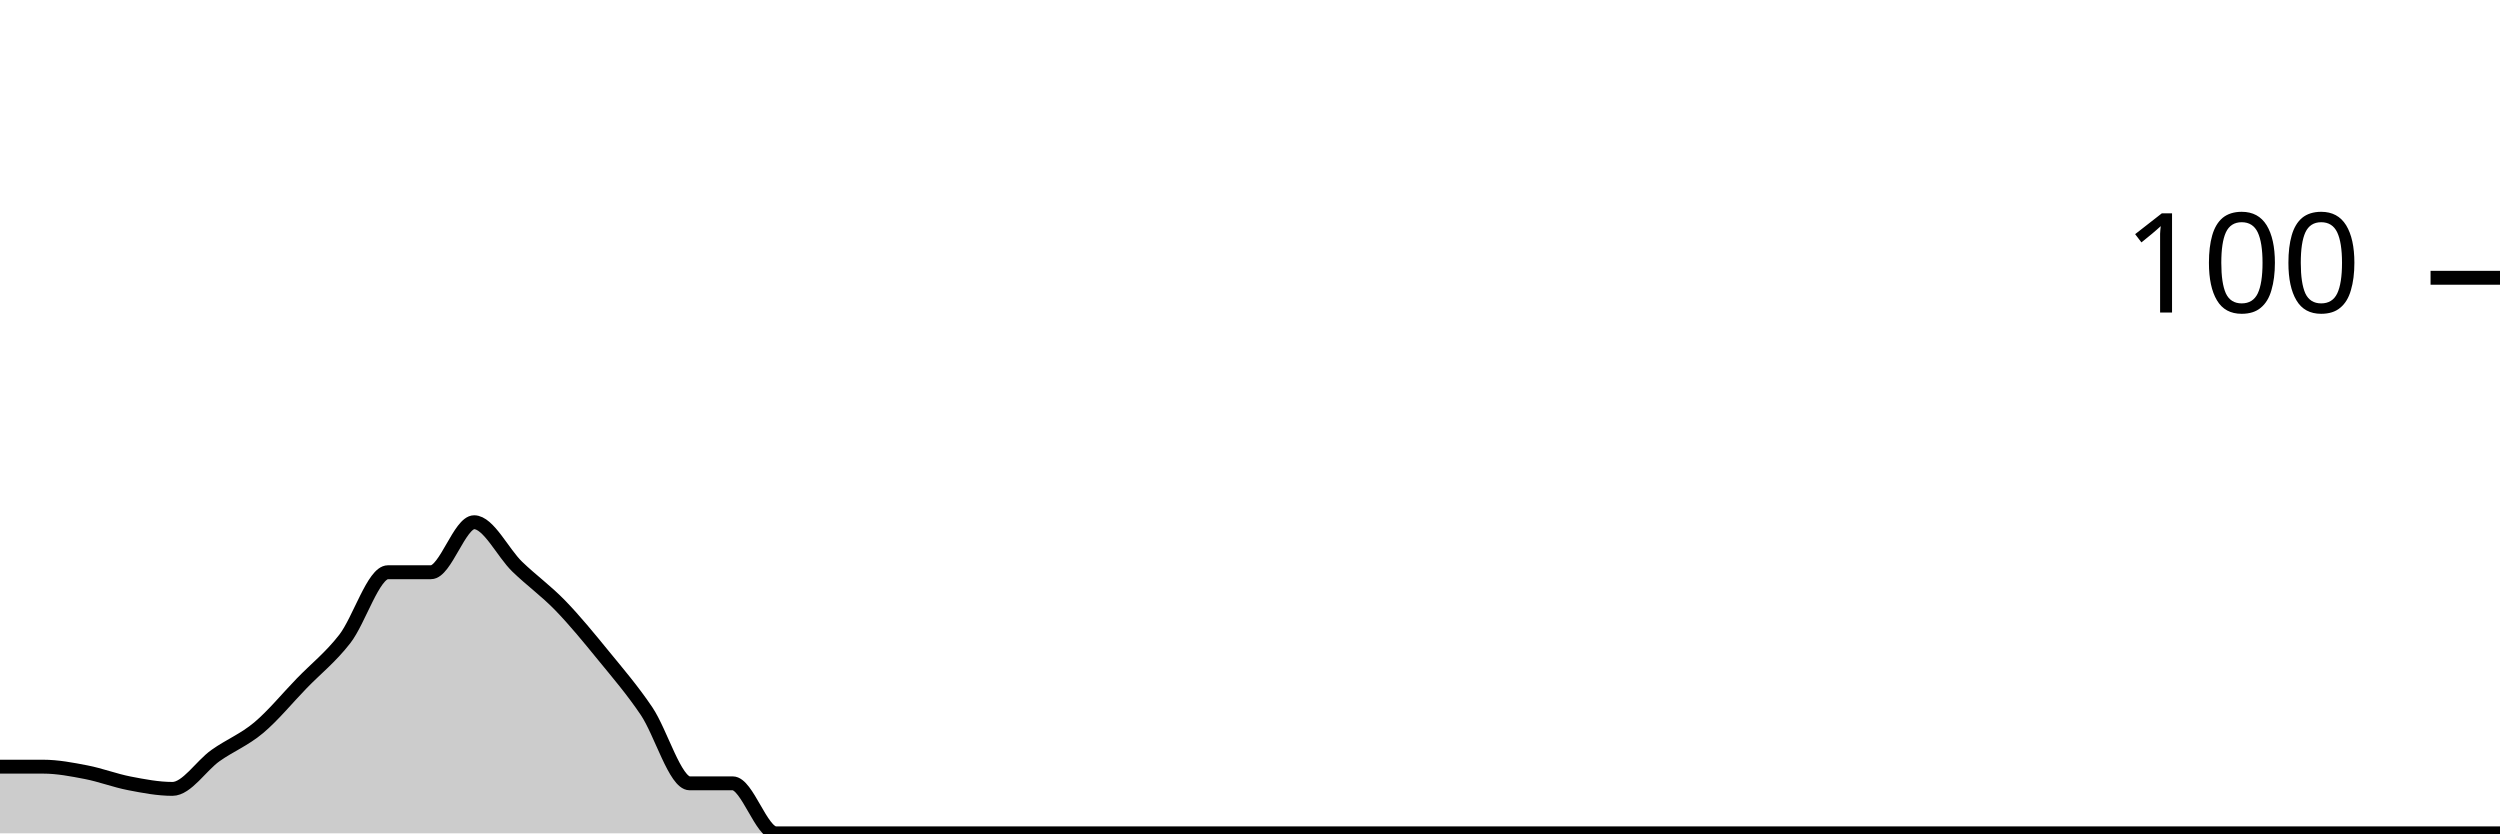
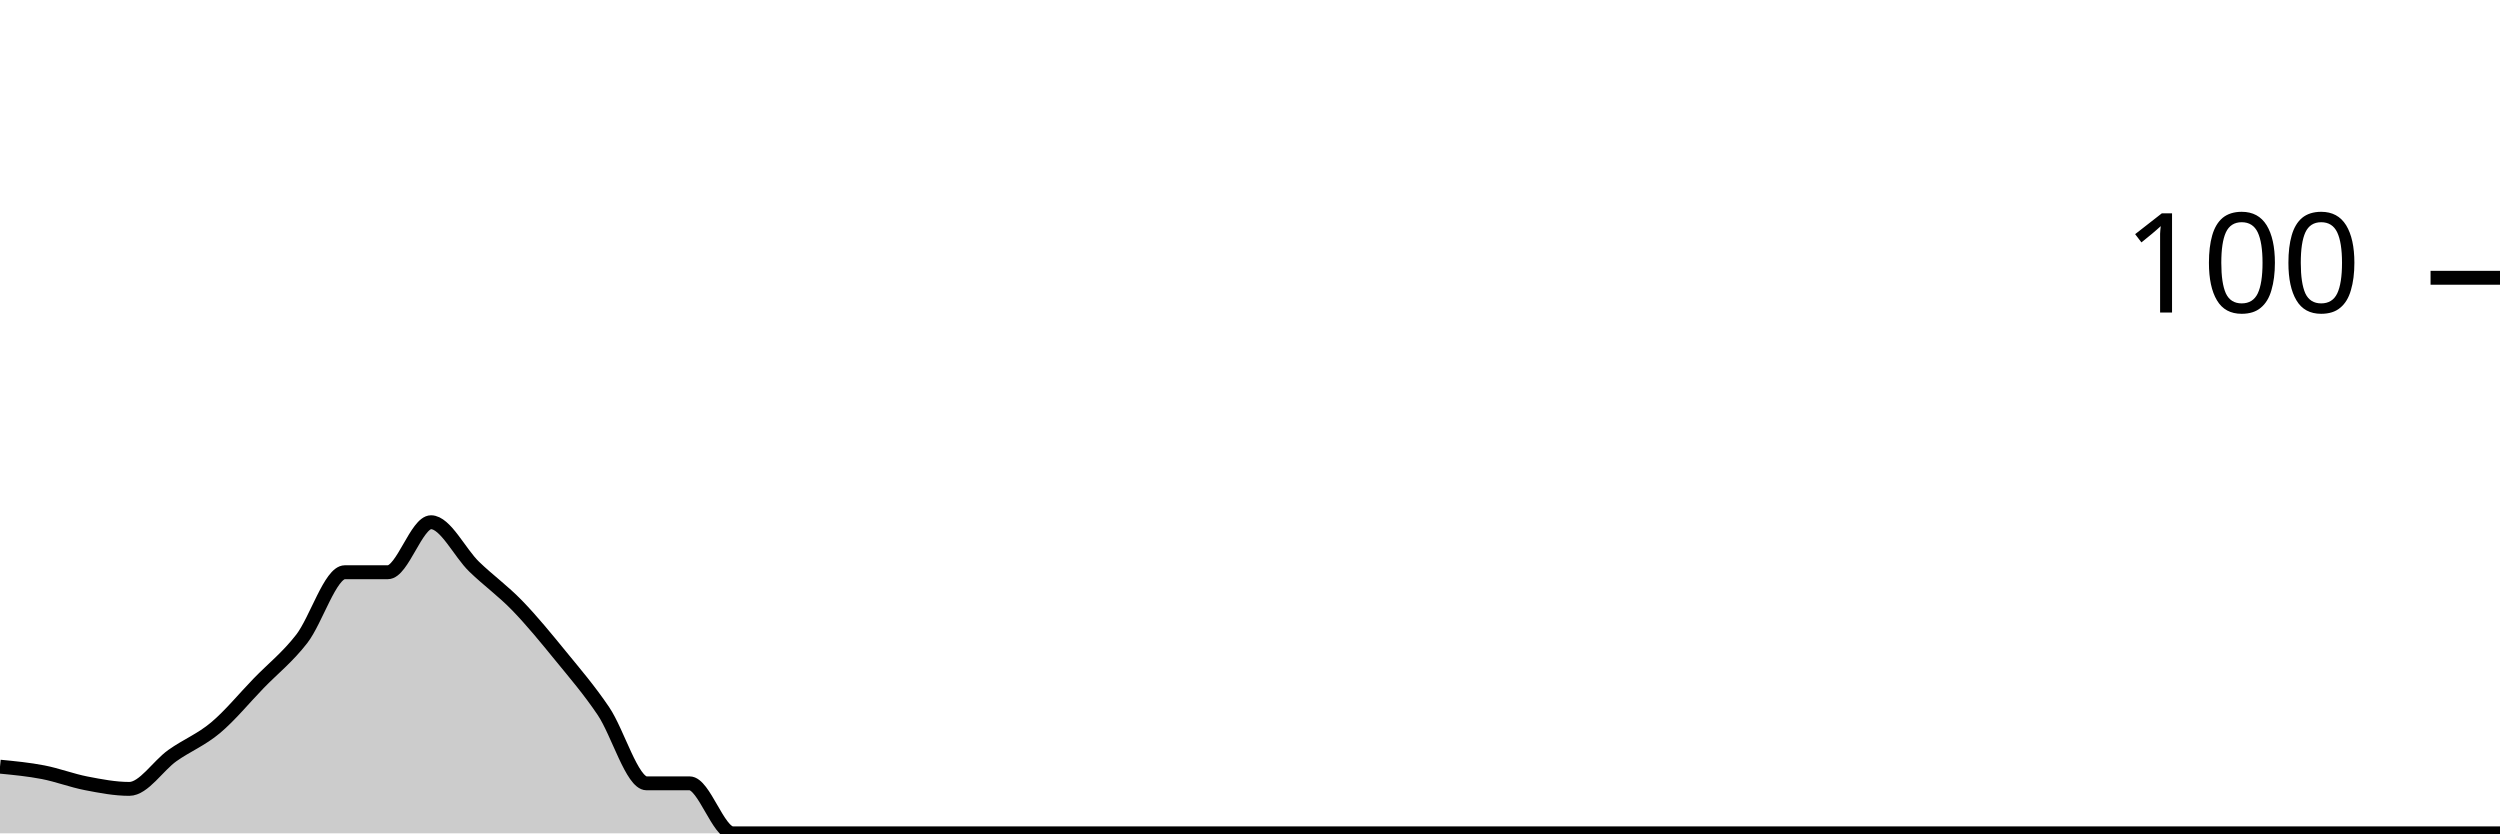
<svg xmlns="http://www.w3.org/2000/svg" viewBox="0 0 180 60">
  <g transform="translate(0,20)">
-     <path class="area" fill="rgba(0, 0, 0, 0.2)" d="M0,35.2C1.034,35.2,2.069,35.2,3.103,35.2C4.138,35.2,5.172,35.4,6.207,35.6C7.241,35.8,8.276,36.2,9.31,36.4C10.345,36.6,11.379,36.8,12.414,36.8C13.448,36.8,14.483,35.133,15.517,34.4C16.552,33.667,17.586,33.267,18.621,32.4C19.655,31.533,20.69,30.267,21.724,29.2C22.759,28.133,23.793,27.333,24.828,26C25.862,24.667,26.897,21.2,27.931,21.2C28.966,21.2,30,21.2,31.034,21.2C32.069,21.2,33.103,17.6,34.138,17.6C35.172,17.6,36.207,19.8,37.241,20.8C38.276,21.8,39.31,22.533,40.345,23.6C41.379,24.667,42.414,25.933,43.448,27.2C44.483,28.467,45.517,29.667,46.552,31.2C47.586,32.733,48.621,36.4,49.655,36.4C50.69,36.4,51.724,36.4,52.759,36.4C53.793,36.4,54.828,40,55.862,40C56.897,40,57.931,40,58.966,40C60,40,61.034,40,62.069,40C63.103,40,64.138,40,65.172,40C66.207,40,67.241,40,68.276,40C69.31,40,70.345,40,71.379,40C72.414,40,73.448,40,74.483,40C75.517,40,76.552,40,77.586,40C78.621,40,79.655,40,80.69,40C81.724,40,82.759,40,83.793,40C84.828,40,85.862,40,86.897,40C87.931,40,88.966,40,90,40C91.034,40,92.069,40,93.103,40C94.138,40,95.172,40,96.207,40C97.241,40,98.276,40,99.31,40C100.345,40,101.379,40,102.414,40C103.448,40,104.483,40,105.517,40C106.552,40,107.586,40,108.621,40C109.655,40,110.69,40,111.724,40C112.759,40,113.793,40,114.828,40C115.862,40,116.897,40,117.931,40C118.966,40,120,40,121.034,40C122.069,40,123.103,40,124.138,40C125.172,40,126.207,40,127.241,40C128.276,40,129.31,40,130.345,40C131.379,40,132.414,40,133.448,40C134.483,40,135.517,40,136.552,40C137.586,40,138.621,40,139.655,40C140.69,40,141.724,40,142.759,40C143.793,40,144.828,40,145.862,40C146.897,40,147.931,40,148.966,40C150,40,151.034,40,152.069,40C153.103,40,154.138,40,155.172,40C156.207,40,157.241,40,158.276,40C159.31,40,160.345,40,161.379,40C162.414,40,163.448,40,164.483,40C165.517,40,166.552,40,167.586,40C168.621,40,169.655,40,170.69,40C171.724,40,172.759,40,173.793,40C174.828,40,175.862,40,176.897,40C177.931,40,178.966,40,180,40L180,40C178.966,40,177.931,40,176.897,40C175.862,40,174.828,40,173.793,40C172.759,40,171.724,40,170.69,40C169.655,40,168.621,40,167.586,40C166.552,40,165.517,40,164.483,40C163.448,40,162.414,40,161.379,40C160.345,40,159.31,40,158.276,40C157.241,40,156.207,40,155.172,40C154.138,40,153.103,40,152.069,40C151.034,40,150,40,148.966,40C147.931,40,146.897,40,145.862,40C144.828,40,143.793,40,142.759,40C141.724,40,140.69,40,139.655,40C138.621,40,137.586,40,136.552,40C135.517,40,134.483,40,133.448,40C132.414,40,131.379,40,130.345,40C129.31,40,128.276,40,127.241,40C126.207,40,125.172,40,124.138,40C123.103,40,122.069,40,121.034,40C120,40,118.966,40,117.931,40C116.897,40,115.862,40,114.828,40C113.793,40,112.759,40,111.724,40C110.69,40,109.655,40,108.621,40C107.586,40,106.552,40,105.517,40C104.483,40,103.448,40,102.414,40C101.379,40,100.345,40,99.31,40C98.276,40,97.241,40,96.207,40C95.172,40,94.138,40,93.103,40C92.069,40,91.034,40,90,40C88.966,40,87.931,40,86.897,40C85.862,40,84.828,40,83.793,40C82.759,40,81.724,40,80.69,40C79.655,40,78.621,40,77.586,40C76.552,40,75.517,40,74.483,40C73.448,40,72.414,40,71.379,40C70.345,40,69.31,40,68.276,40C67.241,40,66.207,40,65.172,40C64.138,40,63.103,40,62.069,40C61.034,40,60,40,58.966,40C57.931,40,56.897,40,55.862,40C54.828,40,53.793,40,52.759,40C51.724,40,50.69,40,49.655,40C48.621,40,47.586,40,46.552,40C45.517,40,44.483,40,43.448,40C42.414,40,41.379,40,40.345,40C39.31,40,38.276,40,37.241,40C36.207,40,35.172,40,34.138,40C33.103,40,32.069,40,31.034,40C30,40,28.966,40,27.931,40C26.897,40,25.862,40,24.828,40C23.793,40,22.759,40,21.724,40C20.69,40,19.655,40,18.621,40C17.586,40,16.552,40,15.517,40C14.483,40,13.448,40,12.414,40C11.379,40,10.345,40,9.31,40C8.276,40,7.241,40,6.207,40C5.172,40,4.138,40,3.103,40C2.069,40,1.034,40,0,40Z" />
-     <path class="line" stroke="black" fill="none" d="M0,35.2C1.034,35.2,2.069,35.2,3.103,35.2C4.138,35.2,5.172,35.4,6.207,35.6C7.241,35.8,8.276,36.2,9.31,36.4C10.345,36.6,11.379,36.8,12.414,36.8C13.448,36.8,14.483,35.133,15.517,34.4C16.552,33.667,17.586,33.267,18.621,32.4C19.655,31.533,20.69,30.267,21.724,29.2C22.759,28.133,23.793,27.333,24.828,26C25.862,24.667,26.897,21.2,27.931,21.2C28.966,21.2,30,21.2,31.034,21.2C32.069,21.2,33.103,17.6,34.138,17.6C35.172,17.6,36.207,19.8,37.241,20.8C38.276,21.8,39.31,22.533,40.345,23.6C41.379,24.667,42.414,25.933,43.448,27.2C44.483,28.467,45.517,29.667,46.552,31.2C47.586,32.733,48.621,36.4,49.655,36.4C50.69,36.4,51.724,36.4,52.759,36.4C53.793,36.4,54.828,40,55.862,40C56.897,40,57.931,40,58.966,40C60,40,61.034,40,62.069,40C63.103,40,64.138,40,65.172,40C66.207,40,67.241,40,68.276,40C69.31,40,70.345,40,71.379,40C72.414,40,73.448,40,74.483,40C75.517,40,76.552,40,77.586,40C78.621,40,79.655,40,80.69,40C81.724,40,82.759,40,83.793,40C84.828,40,85.862,40,86.897,40C87.931,40,88.966,40,90,40C91.034,40,92.069,40,93.103,40C94.138,40,95.172,40,96.207,40C97.241,40,98.276,40,99.31,40C100.345,40,101.379,40,102.414,40C103.448,40,104.483,40,105.517,40C106.552,40,107.586,40,108.621,40C109.655,40,110.69,40,111.724,40C112.759,40,113.793,40,114.828,40C115.862,40,116.897,40,117.931,40C118.966,40,120,40,121.034,40C122.069,40,123.103,40,124.138,40C125.172,40,126.207,40,127.241,40C128.276,40,129.31,40,130.345,40C131.379,40,132.414,40,133.448,40C134.483,40,135.517,40,136.552,40C137.586,40,138.621,40,139.655,40C140.69,40,141.724,40,142.759,40C143.793,40,144.828,40,145.862,40C146.897,40,147.931,40,148.966,40C150,40,151.034,40,152.069,40C153.103,40,154.138,40,155.172,40C156.207,40,157.241,40,158.276,40C159.31,40,160.345,40,161.379,40C162.414,40,163.448,40,164.483,40C165.517,40,166.552,40,167.586,40C168.621,40,169.655,40,170.69,40C171.724,40,172.759,40,173.793,40C174.828,40,175.862,40,176.897,40C177.931,40,178.966,40,180,40" />
+     <path class="area" fill="rgba(0, 0, 0, 0.2)" d="M0,35.2C1.034,35.3,2.069,35.4,3.103,35.6C4.138,35.8,5.172,36.2,6.207,36.4C7.241,36.6,8.276,36.8,9.31,36.8C10.345,36.8,11.379,35.133,12.414,34.4C13.448,33.667,14.483,33.267,15.517,32.4C16.552,31.533,17.586,30.267,18.621,29.2C19.655,28.133,20.69,27.333,21.724,26C22.759,24.667,23.793,21.2,24.828,21.2C25.862,21.2,26.897,21.2,27.931,21.2C28.966,21.2,30,17.6,31.034,17.6C32.069,17.6,33.103,19.8,34.138,20.8C35.172,21.8,36.207,22.533,37.241,23.6C38.276,24.667,39.31,25.933,40.345,27.2C41.379,28.467,42.414,29.667,43.448,31.2C44.483,32.733,45.517,36.4,46.552,36.4C47.586,36.4,48.621,36.4,49.655,36.4C50.69,36.4,51.724,40,52.759,40C53.793,40,54.828,40,55.862,40C56.897,40,57.931,40,58.966,40C60,40,61.034,40,62.069,40C63.103,40,64.138,40,65.172,40C66.207,40,67.241,40,68.276,40C69.31,40,70.345,40,71.379,40C72.414,40,73.448,40,74.483,40C75.517,40,76.552,40,77.586,40C78.621,40,79.655,40,80.69,40C81.724,40,82.759,40,83.793,40C84.828,40,85.862,40,86.897,40C87.931,40,88.966,40,90,40C91.034,40,92.069,40,93.103,40C94.138,40,95.172,40,96.207,40C97.241,40,98.276,40,99.31,40C100.345,40,101.379,40,102.414,40C103.448,40,104.483,40,105.517,40C106.552,40,107.586,40,108.621,40C109.655,40,110.69,40,111.724,40C112.759,40,113.793,40,114.828,40C115.862,40,116.897,40,117.931,40C118.966,40,120,40,121.034,40C122.069,40,123.103,40,124.138,40C125.172,40,126.207,40,127.241,40C128.276,40,129.31,40,130.345,40C131.379,40,132.414,40,133.448,40C134.483,40,135.517,40,136.552,40C137.586,40,138.621,40,139.655,40C140.69,40,141.724,40,142.759,40C143.793,40,144.828,40,145.862,40C146.897,40,147.931,40,148.966,40C150,40,151.034,40,152.069,40C153.103,40,154.138,40,155.172,40C156.207,40,157.241,40,158.276,40C159.31,40,160.345,40,161.379,40C162.414,40,163.448,40,164.483,40C165.517,40,166.552,40,167.586,40C168.621,40,169.655,40,170.69,40C171.724,40,172.759,40,173.793,40C174.828,40,175.862,40,176.897,40C177.931,40,178.966,40,180,40L180,40C178.966,40,177.931,40,176.897,40C175.862,40,174.828,40,173.793,40C172.759,40,171.724,40,170.69,40C169.655,40,168.621,40,167.586,40C166.552,40,165.517,40,164.483,40C163.448,40,162.414,40,161.379,40C160.345,40,159.31,40,158.276,40C157.241,40,156.207,40,155.172,40C154.138,40,153.103,40,152.069,40C151.034,40,150,40,148.966,40C147.931,40,146.897,40,145.862,40C144.828,40,143.793,40,142.759,40C141.724,40,140.69,40,139.655,40C138.621,40,137.586,40,136.552,40C135.517,40,134.483,40,133.448,40C132.414,40,131.379,40,130.345,40C129.31,40,128.276,40,127.241,40C126.207,40,125.172,40,124.138,40C123.103,40,122.069,40,121.034,40C120,40,118.966,40,117.931,40C116.897,40,115.862,40,114.828,40C113.793,40,112.759,40,111.724,40C110.69,40,109.655,40,108.621,40C107.586,40,106.552,40,105.517,40C104.483,40,103.448,40,102.414,40C101.379,40,100.345,40,99.31,40C98.276,40,97.241,40,96.207,40C95.172,40,94.138,40,93.103,40C92.069,40,91.034,40,90,40C88.966,40,87.931,40,86.897,40C85.862,40,84.828,40,83.793,40C82.759,40,81.724,40,80.69,40C79.655,40,78.621,40,77.586,40C76.552,40,75.517,40,74.483,40C73.448,40,72.414,40,71.379,40C70.345,40,69.31,40,68.276,40C67.241,40,66.207,40,65.172,40C64.138,40,63.103,40,62.069,40C61.034,40,60,40,58.966,40C57.931,40,56.897,40,55.862,40C54.828,40,53.793,40,52.759,40C51.724,40,50.69,40,49.655,40C48.621,40,47.586,40,46.552,40C45.517,40,44.483,40,43.448,40C42.414,40,41.379,40,40.345,40C39.31,40,38.276,40,37.241,40C36.207,40,35.172,40,34.138,40C33.103,40,32.069,40,31.034,40C30,40,28.966,40,27.931,40C26.897,40,25.862,40,24.828,40C23.793,40,22.759,40,21.724,40C20.69,40,19.655,40,18.621,40C17.586,40,16.552,40,15.517,40C14.483,40,13.448,40,12.414,40C11.379,40,10.345,40,9.31,40C8.276,40,7.241,40,6.207,40C5.172,40,4.138,40,3.103,40C2.069,40,1.034,40,0,40Z" />
+     <path class="line" stroke="black" fill="none" d="M0,35.2C1.034,35.3,2.069,35.4,3.103,35.6C4.138,35.8,5.172,36.2,6.207,36.4C7.241,36.6,8.276,36.8,9.31,36.8C10.345,36.8,11.379,35.133,12.414,34.4C13.448,33.667,14.483,33.267,15.517,32.4C16.552,31.533,17.586,30.267,18.621,29.2C19.655,28.133,20.69,27.333,21.724,26C22.759,24.667,23.793,21.2,24.828,21.2C25.862,21.2,26.897,21.2,27.931,21.2C28.966,21.2,30,17.6,31.034,17.6C32.069,17.6,33.103,19.8,34.138,20.8C35.172,21.8,36.207,22.533,37.241,23.6C38.276,24.667,39.31,25.933,40.345,27.2C41.379,28.467,42.414,29.667,43.448,31.2C44.483,32.733,45.517,36.4,46.552,36.4C47.586,36.4,48.621,36.4,49.655,36.4C50.69,36.4,51.724,40,52.759,40C53.793,40,54.828,40,55.862,40C56.897,40,57.931,40,58.966,40C60,40,61.034,40,62.069,40C63.103,40,64.138,40,65.172,40C66.207,40,67.241,40,68.276,40C69.31,40,70.345,40,71.379,40C72.414,40,73.448,40,74.483,40C75.517,40,76.552,40,77.586,40C78.621,40,79.655,40,80.69,40C81.724,40,82.759,40,83.793,40C84.828,40,85.862,40,86.897,40C87.931,40,88.966,40,90,40C91.034,40,92.069,40,93.103,40C94.138,40,95.172,40,96.207,40C97.241,40,98.276,40,99.31,40C100.345,40,101.379,40,102.414,40C103.448,40,104.483,40,105.517,40C106.552,40,107.586,40,108.621,40C109.655,40,110.69,40,111.724,40C112.759,40,113.793,40,114.828,40C115.862,40,116.897,40,117.931,40C118.966,40,120,40,121.034,40C122.069,40,123.103,40,124.138,40C125.172,40,126.207,40,127.241,40C128.276,40,129.31,40,130.345,40C131.379,40,132.414,40,133.448,40C134.483,40,135.517,40,136.552,40C137.586,40,138.621,40,139.655,40C140.69,40,141.724,40,142.759,40C143.793,40,144.828,40,145.862,40C146.897,40,147.931,40,148.966,40C150,40,151.034,40,152.069,40C153.103,40,154.138,40,155.172,40C156.207,40,157.241,40,158.276,40C159.31,40,160.345,40,161.379,40C162.414,40,163.448,40,164.483,40C165.517,40,166.552,40,167.586,40C168.621,40,169.655,40,170.69,40C171.724,40,172.759,40,173.793,40C174.828,40,175.862,40,176.897,40C177.931,40,178.966,40,180,40" />
    <path class="axis-ceiling" stroke-width="1" stroke="black" fill="none" d="M175,0L180,0" />
    <text class="axis-ceiling-label" font-family="sans-serif" text-anchor="end" font-size="10px" x="170" y="2.5">100</text>
  </g>
</svg>
